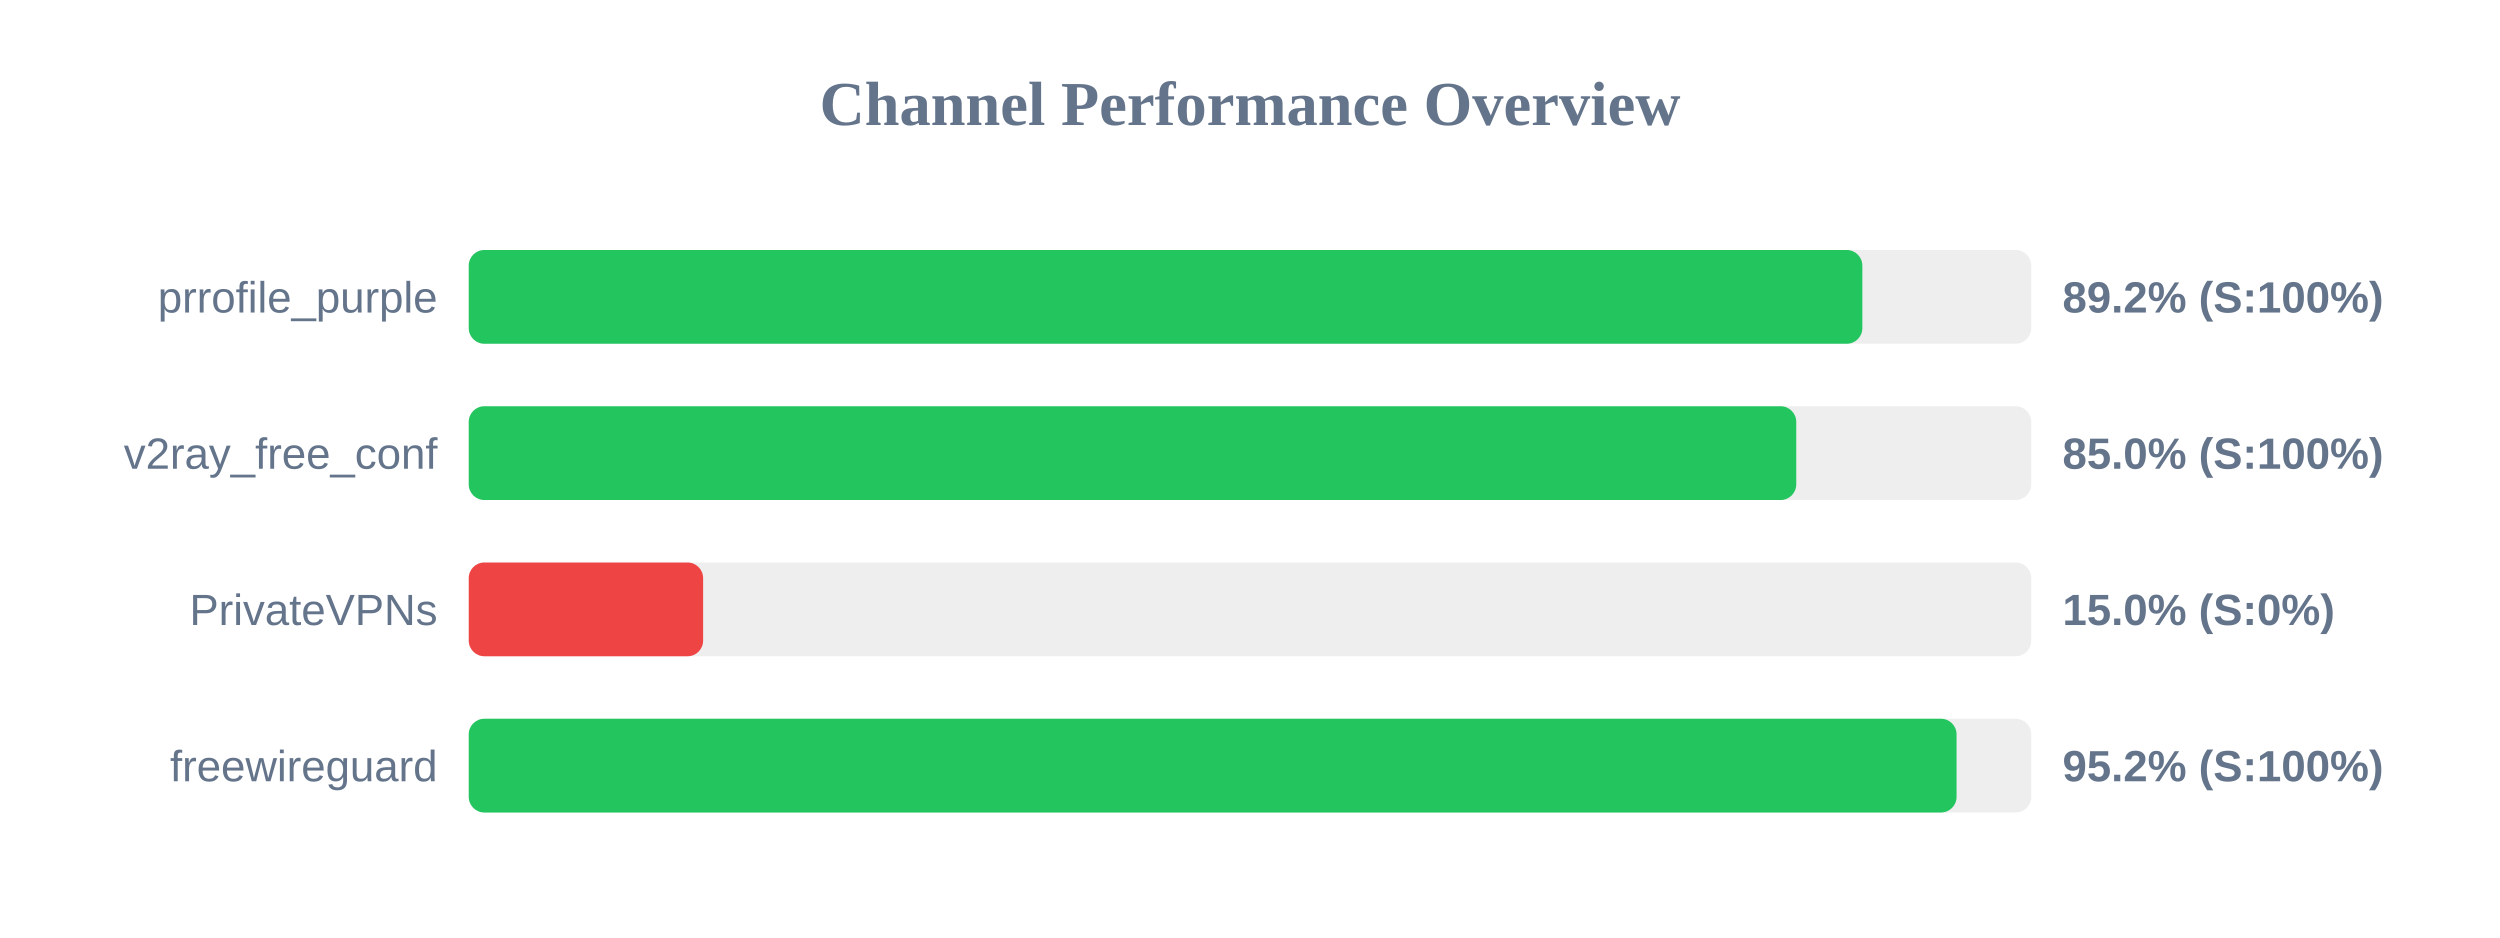
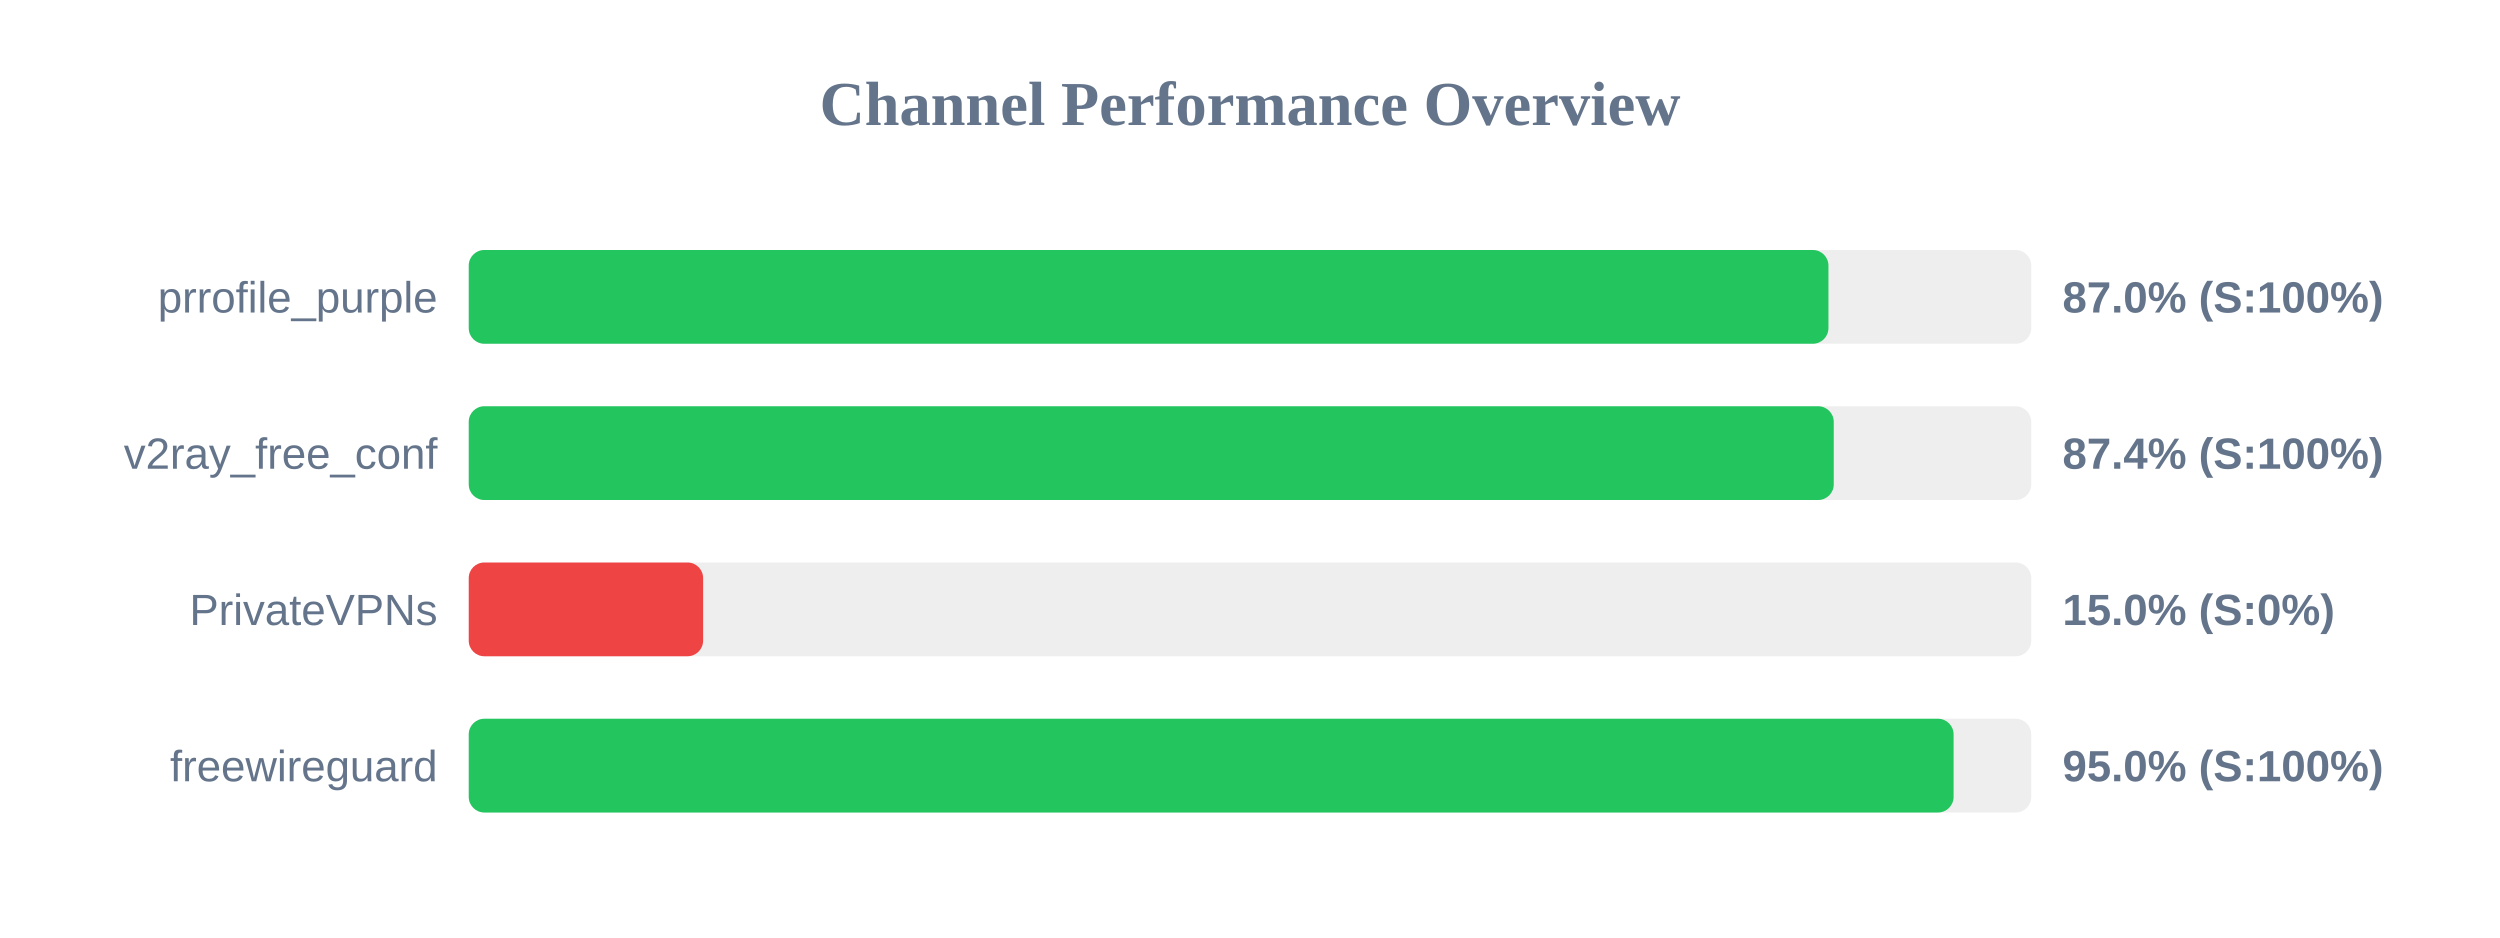
<svg xmlns="http://www.w3.org/2000/svg" width="800" height="300" version="1.1">
  <style>
        .row { font: 14px Arial; fill: #64748b; }
        .score { font: bold 14px Arial; fill: #64748b; }
    </style>
  <text x="400" y="40" text-anchor="middle" font-size="20px" font-weight="bold" fill="#64748b">Channel Performance Overview</text>
  <rect x="150" y="80" width="500" height="30" fill="#eee" rx="5" />
-   <rect x="150" y="80" width="445.95" height="30" fill="#22c55e" rx="5" />
+   <rect x="150" y="80" width="435.1" height="30" fill="#22c55e" rx="5" />
  <text x="140" y="100" text-anchor="end" class="row">prrofile_purple</text>
-   <text x="660" y="100" text-anchor="start" class="score">89.2% (S:100%)</text>
+   <text x="660" y="100" text-anchor="start" class="score">87.0% (S:100%)</text>
  <rect x="150" y="130" width="500" height="30" fill="#eee" rx="5" />
-   <rect x="150" y="130" width="424.8" height="30" fill="#22c55e" rx="5" />
+   <rect x="150" y="130" width="436.8" height="30" fill="#22c55e" rx="5" />
  <text x="140" y="150" text-anchor="end" class="row">v2ray_free_conf</text>
-   <text x="660" y="150" text-anchor="start" class="score">85.0% (S:100%)</text>
+   <text x="660" y="150" text-anchor="start" class="score">87.4% (S:100%)</text>
  <rect x="150" y="180" width="500" height="30" fill="#eee" rx="5" />
  <rect x="150" y="180" width="75.0" height="30" fill="#ef4444" rx="5" />
  <text x="140" y="200" text-anchor="end" class="row">PrivateVPNs</text>
  <text x="660" y="200" text-anchor="start" class="score">15.0% (S:0%)</text>
  <rect x="150" y="230" width="500" height="30" fill="#eee" rx="5" />
-   <rect x="150" y="230" width="476.1" height="30" fill="#22c55e" rx="5" />
+   <rect x="150" y="230" width="475.15" height="30" fill="#22c55e" rx="5" />
  <text x="140" y="250" text-anchor="end" class="row">freewireguard</text>
-   <text x="660" y="250" text-anchor="start" class="score">95.2% (S:100%)</text>
+   <text x="660" y="250" text-anchor="start" class="score">95.0% (S:100%)</text>
</svg>
